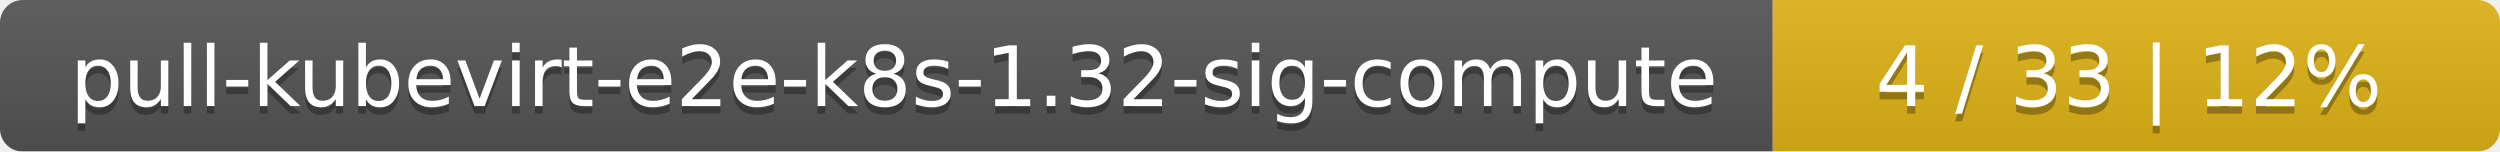
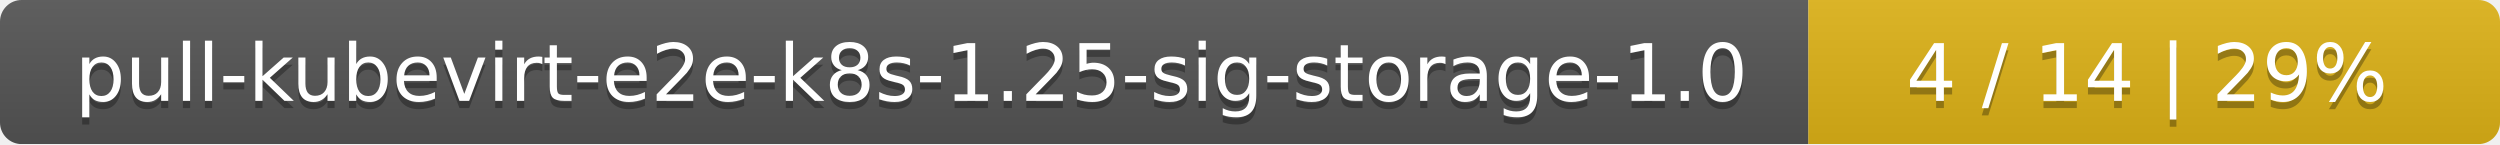
- <svg xmlns="http://www.w3.org/2000/svg" width="330" height="20">
+ <svg xmlns="http://www.w3.org/2000/svg" width="347" height="20">
  <linearGradient id="smooth" x2="0" y2="100%">
    <stop offset="0" stop-color="#bbb" stop-opacity=".1" />
    <stop offset="1" stop-opacity=".1" />
  </linearGradient>
  <mask id="round">
-     <rect width="330" height="20" rx="3" fill="#fff" />
+     <rect width="347" height="20" rx="3" fill="#fff" />
  </mask>
  <g mask="url(#round)">
-     <rect width="234" height="20" fill="#555" />
-     <rect x="234" width="96" height="20" fill="#dfb317" />
-     <rect width="330" height="20" fill="url(#smooth)" />
+     <rect width="251" height="20" fill="#555" />
+     <rect x="251" width="96" height="20" fill="#dfb317" />
+     <rect width="347" height="20" fill="url(#smooth)" />
  </g>
  <g fill="#fff" text-anchor="middle" font-family="DejaVu Sans,Verdana,Geneva,sans-serif" font-size="11">
-     <text x="118" y="15" fill="#010101" fill-opacity=".3">pull-kubevirt-e2e-k8s-1.32-sig-compute</text>
-     <text x="118" y="14">pull-kubevirt-e2e-k8s-1.32-sig-compute</text>
-     <text x="281" y="15" fill="#010101" fill-opacity=".3">4 / 33    |    12%</text>
-     <text x="281" y="14">4 / 33    |    12%</text>
+     <text x="126.5" y="15" fill="#010101" fill-opacity=".3">pull-kubevirt-e2e-k8s-1.25-sig-storage-1.0</text>
+     <text x="126.5" y="14">pull-kubevirt-e2e-k8s-1.25-sig-storage-1.0</text>
+     <text x="298" y="15" fill="#010101" fill-opacity=".3">4 / 14    |    29%</text>
+     <text x="298" y="14">4 / 14    |    29%</text>
  </g>
</svg>
